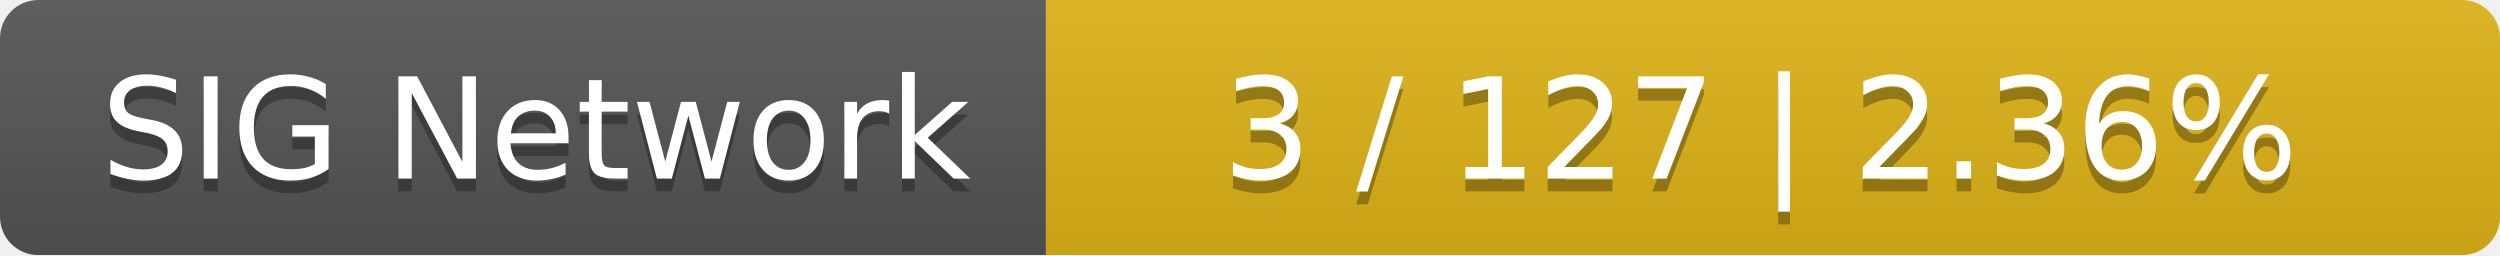
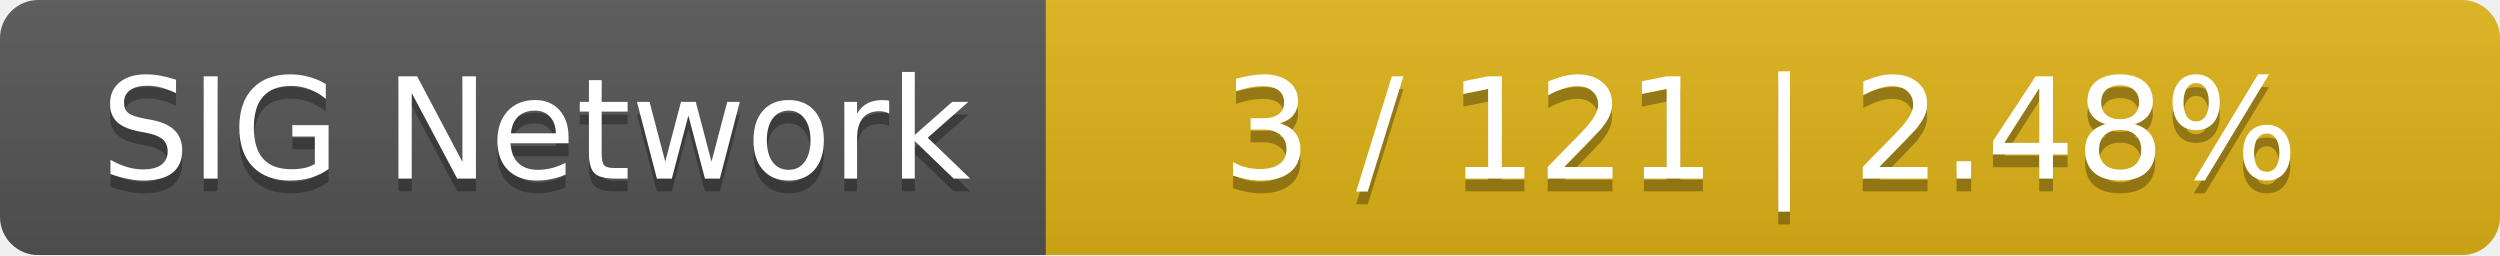
<svg xmlns="http://www.w3.org/2000/svg" width="196" height="20">
  <linearGradient id="smooth" x2="0" y2="100%">
    <stop offset="0" stop-color="#bbb" stop-opacity=".1" />
    <stop offset="1" stop-opacity=".1" />
  </linearGradient>
  <mask id="round">
    <rect width="196" height="20" rx="3" fill="#fff" />
  </mask>
  <g mask="url(#round)">
    <rect width="82" height="20" fill="#555" />
    <rect x="82" width="114" height="20" fill="#dfb317" />
    <rect width="196" height="20" fill="url(#smooth)" />
  </g>
  <g fill="#fff" text-anchor="middle" font-family="DejaVu Sans,Verdana,Geneva,sans-serif" font-size="11">
    <text x="42" y="15" fill="#010101" fill-opacity=".3">SIG Network</text>
    <text x="42" y="14">SIG Network</text>
-     <text x="138" y="15" fill="#010101" fill-opacity=".3">3 / 127    |    2.36%</text>
-     <text x="138" y="14">3 / 127    |    2.36%</text>
+     <text x="138" y="15" fill="#010101" fill-opacity=".3">3 / 121    |    2.48%</text>
+     <text x="138" y="14">3 / 121    |    2.48%</text>
  </g>
</svg>
